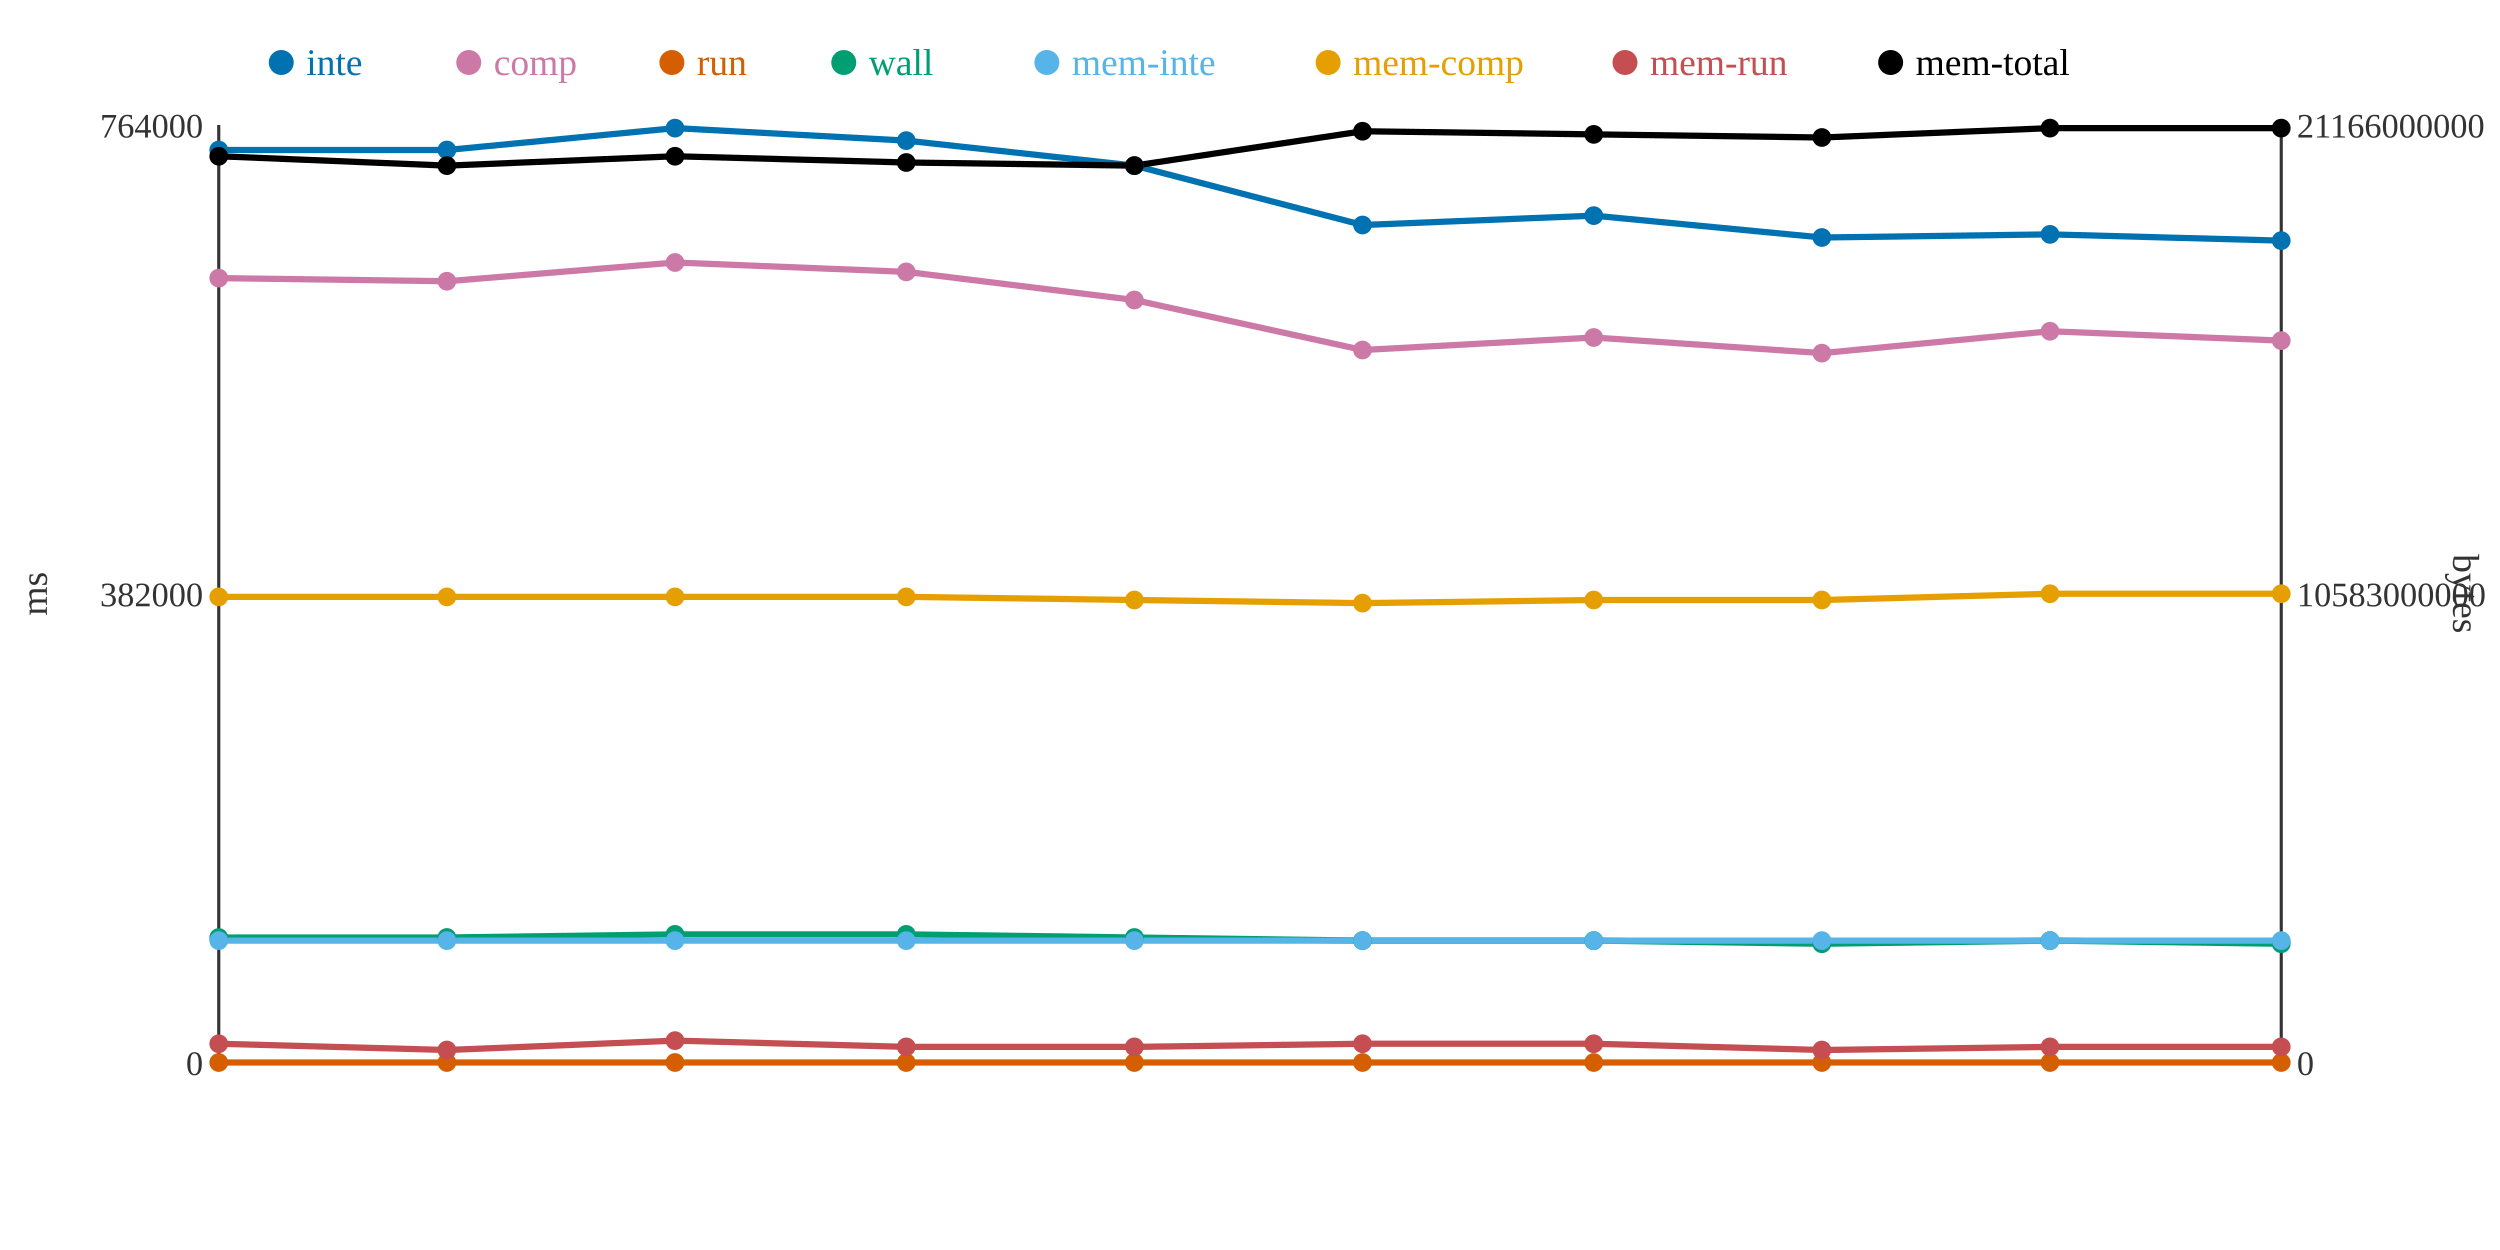
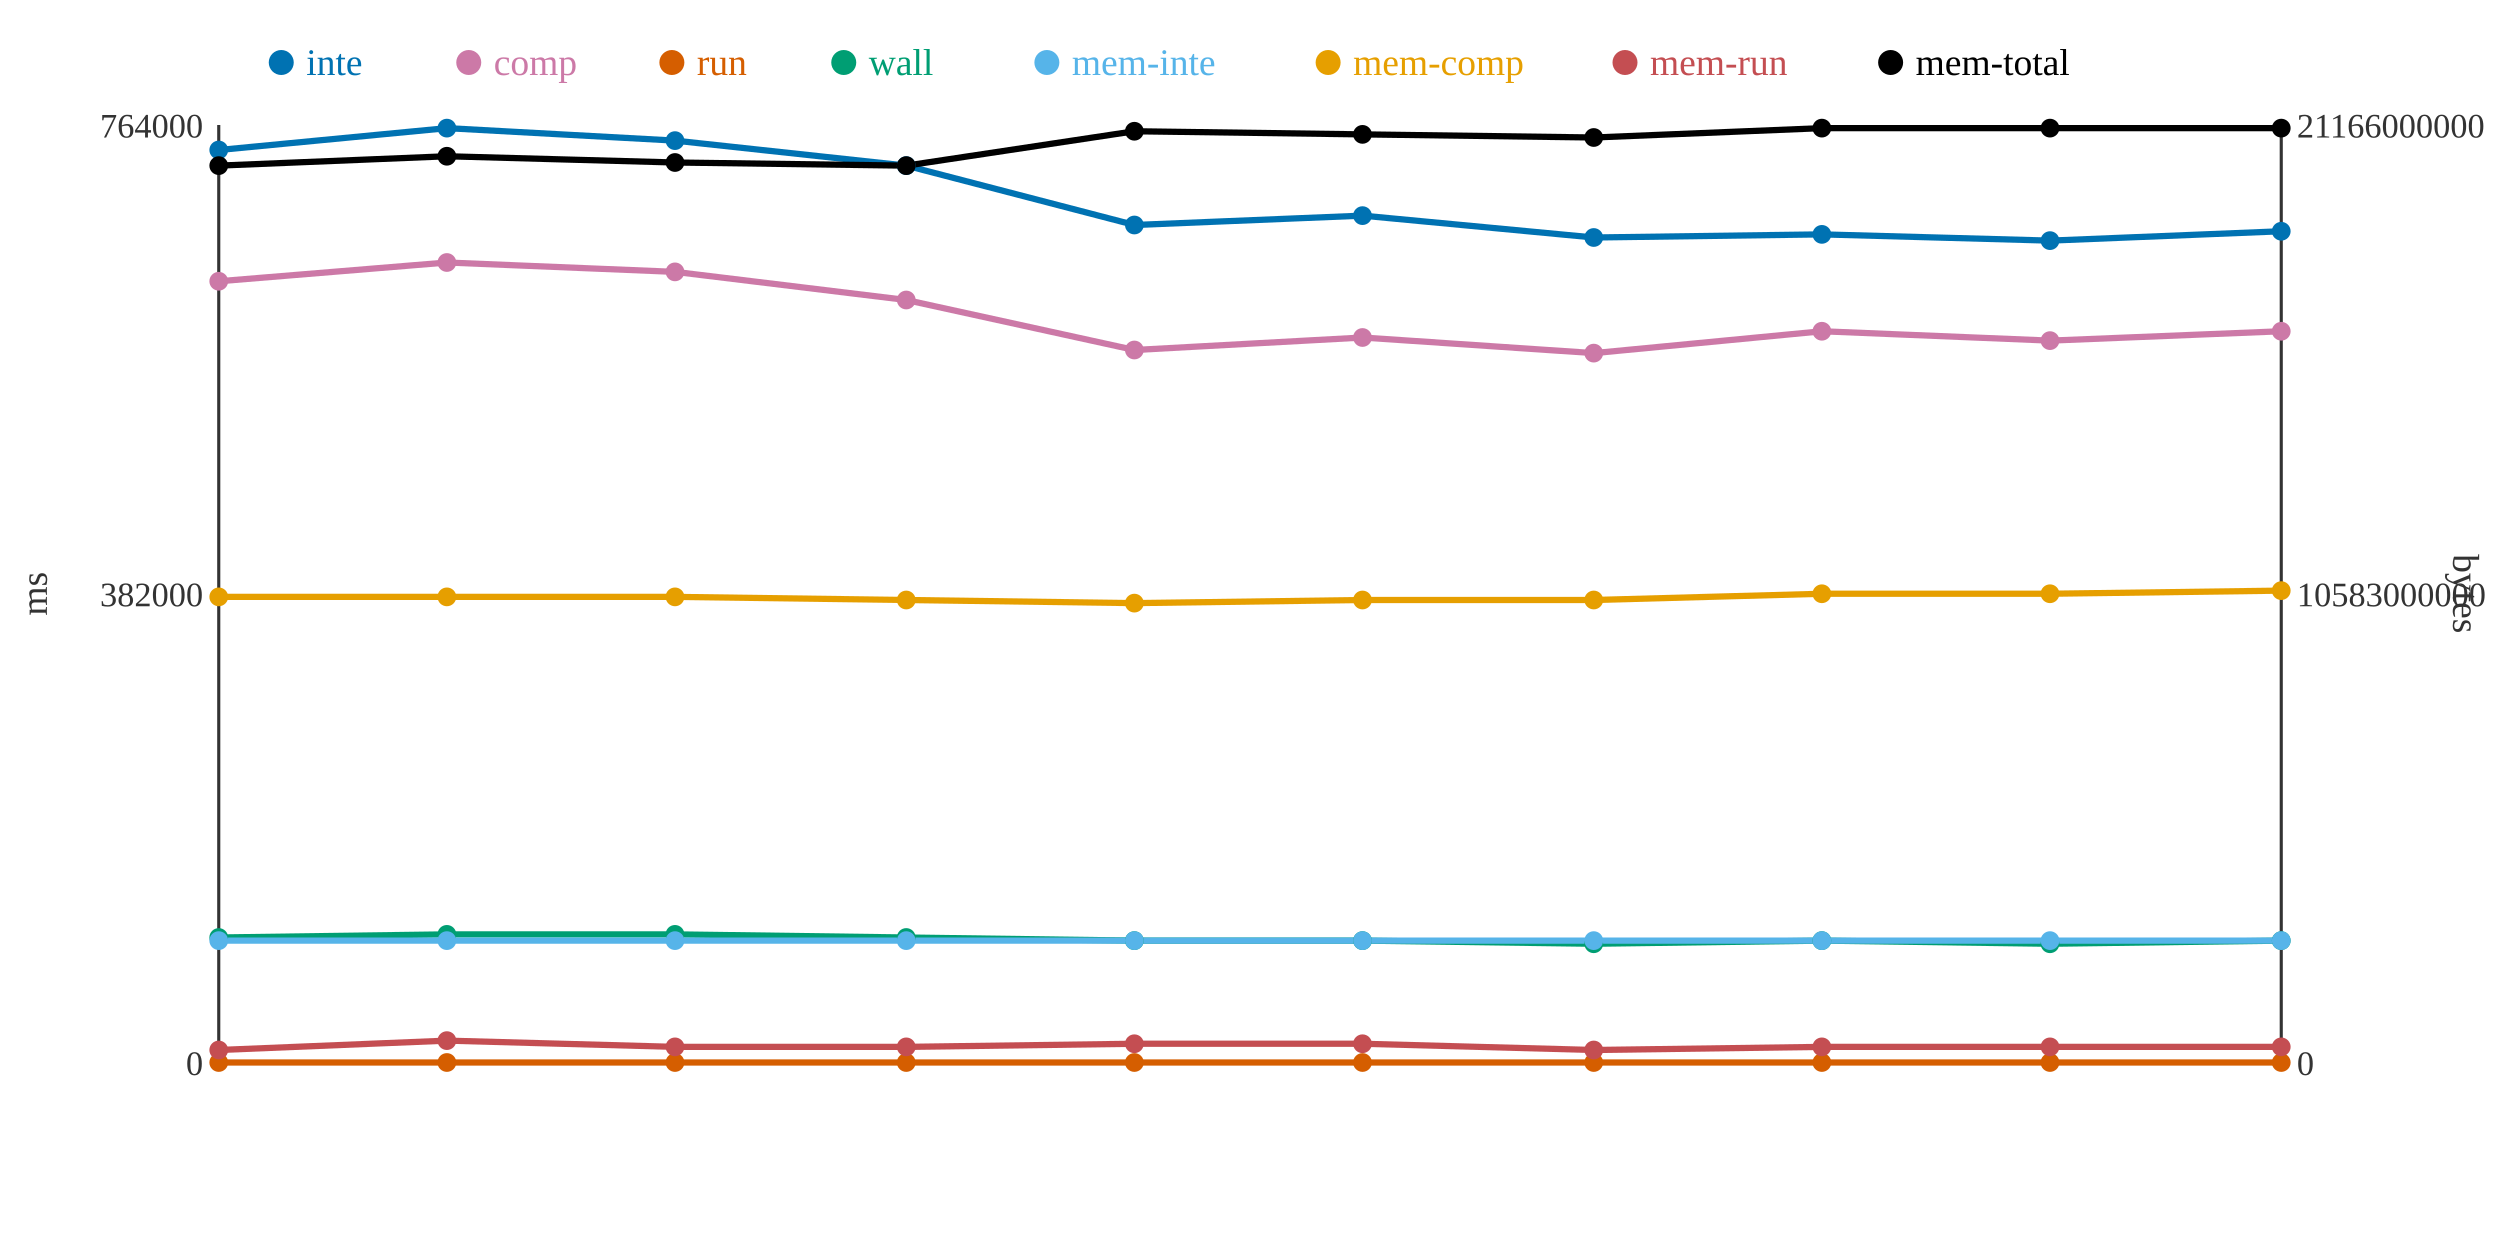
<svg xmlns="http://www.w3.org/2000/svg" width="800" height="400">
  <rect width="800" height="400" fill="white" />
  <line x1="70" y1="40" x2="70" y2="340" stroke="#333" stroke-width="1" />
  <line x1="70" y1="340" x2="730" y2="340" stroke="#333" stroke-width="1" />
  <line x1="730" y1="40" x2="730" y2="340" stroke="#333" stroke-width="1" />
  <text x="65" y="344" text-anchor="end" font-size="11" fill="#333">0</text>
  <text x="65" y="194" text-anchor="end" font-size="11" fill="#333">382000</text>
  <text x="65" y="44" text-anchor="end" font-size="11" fill="#333">764000</text>
  <text x="15" y="190" text-anchor="middle" font-size="12" fill="#333" transform="rotate(-90 15 190)">ms</text>
  <text x="735" y="344" text-anchor="start" font-size="11" fill="#333">0</text>
  <text x="735" y="194" text-anchor="start" font-size="11" fill="#333">10583000000</text>
  <text x="735" y="44" text-anchor="start" font-size="11" fill="#333">21166000000</text>
  <text x="785" y="190" text-anchor="middle" font-size="12" fill="#333" transform="rotate(90 785 190)">bytes</text>
-   <polyline points="70,48 143,48 216,41 290,45 363,53 436,72 510,69 583,76 656,75 730,77" fill="none" stroke="#0072B2" stroke-width="2" />
-   <polyline points="70,89 143,90 216,84 290,87 363,96 436,112 510,108 583,113 656,106 730,109" fill="none" stroke="#CC79A7" stroke-width="2" />
+   <polyline points="70,48 143,41 216,45 290,53 363,72 436,69 510,76 583,75 656,77 730,74" fill="none" stroke="#0072B2" stroke-width="2" />
+   <polyline points="70,90 143,84 216,87 290,96 363,112 436,108 510,113 583,106 656,109 730,106" fill="none" stroke="#CC79A7" stroke-width="2" />
  <polyline points="70,340 143,340 216,340 290,340 363,340 436,340 510,340 583,340 656,340 730,340" fill="none" stroke="#D55E00" stroke-width="2" />
-   <polyline points="70,300 143,300 216,299 290,299 363,300 436,301 510,301 583,302 656,301 730,302" fill="none" stroke="#009E73" stroke-width="2" />
+   <polyline points="70,300 143,299 216,299 290,300 363,301 436,301 510,302 583,301 656,302 730,301" fill="none" stroke="#009E73" stroke-width="2" />
  <polyline points="70,301 143,301 216,301 290,301 363,301 436,301 510,301 583,301 656,301 730,301" fill="none" stroke="#56B4E9" stroke-width="2" />
-   <polyline points="70,191 143,191 216,191 290,191 363,192 436,193 510,192 583,192 656,190 730,190" fill="none" stroke="#E69F00" stroke-width="2" />
-   <polyline points="70,334 143,336 216,333 290,335 363,335 436,334 510,334 583,336 656,335 730,335" fill="none" stroke="#C44E52" stroke-width="2" />
-   <polyline points="70,50 143,53 216,50 290,52 363,53 436,42 510,43 583,44 656,41 730,41" fill="none" stroke="#000000" stroke-width="2" />
+   <polyline points="70,191 143,191 216,191 290,192 363,193 436,192 510,192 583,190 656,190 730,189" fill="none" stroke="#E69F00" stroke-width="2" />
+   <polyline points="70,336 143,333 216,335 290,335 363,334 436,334 510,336 583,335 656,335 730,335" fill="none" stroke="#C44E52" stroke-width="2" />
+   <polyline points="70,53 143,50 216,52 290,53 363,42 436,43 510,44 583,41 656,41 730,41" fill="none" stroke="#000000" stroke-width="2" />
  <circle cx="70" cy="48" r="3" fill="#0072B2" />
-   <circle cx="70" cy="89" r="3" fill="#CC79A7" />
+   <circle cx="70" cy="90" r="3" fill="#CC79A7" />
  <circle cx="70" cy="340" r="3" fill="#D55E00" />
  <circle cx="70" cy="300" r="3" fill="#009E73" />
  <circle cx="70" cy="301" r="3" fill="#56B4E9" />
  <circle cx="70" cy="191" r="3" fill="#E69F00" />
-   <circle cx="70" cy="334" r="3" fill="#C44E52" />
-   <circle cx="70" cy="50" r="3" fill="#000000" />
-   <circle cx="143" cy="48" r="3" fill="#0072B2" />
-   <circle cx="143" cy="90" r="3" fill="#CC79A7" />
+   <circle cx="70" cy="336" r="3" fill="#C44E52" />
+   <circle cx="70" cy="53" r="3" fill="#000000" />
+   <circle cx="143" cy="41" r="3" fill="#0072B2" />
+   <circle cx="143" cy="84" r="3" fill="#CC79A7" />
  <circle cx="143" cy="340" r="3" fill="#D55E00" />
-   <circle cx="143" cy="300" r="3" fill="#009E73" />
+   <circle cx="143" cy="299" r="3" fill="#009E73" />
  <circle cx="143" cy="301" r="3" fill="#56B4E9" />
  <circle cx="143" cy="191" r="3" fill="#E69F00" />
-   <circle cx="143" cy="336" r="3" fill="#C44E52" />
-   <circle cx="143" cy="53" r="3" fill="#000000" />
-   <circle cx="216" cy="41" r="3" fill="#0072B2" />
-   <circle cx="216" cy="84" r="3" fill="#CC79A7" />
+   <circle cx="143" cy="333" r="3" fill="#C44E52" />
+   <circle cx="143" cy="50" r="3" fill="#000000" />
+   <circle cx="216" cy="45" r="3" fill="#0072B2" />
+   <circle cx="216" cy="87" r="3" fill="#CC79A7" />
  <circle cx="216" cy="340" r="3" fill="#D55E00" />
  <circle cx="216" cy="299" r="3" fill="#009E73" />
  <circle cx="216" cy="301" r="3" fill="#56B4E9" />
  <circle cx="216" cy="191" r="3" fill="#E69F00" />
-   <circle cx="216" cy="333" r="3" fill="#C44E52" />
-   <circle cx="216" cy="50" r="3" fill="#000000" />
-   <circle cx="290" cy="45" r="3" fill="#0072B2" />
-   <circle cx="290" cy="87" r="3" fill="#CC79A7" />
+   <circle cx="216" cy="335" r="3" fill="#C44E52" />
+   <circle cx="216" cy="52" r="3" fill="#000000" />
+   <circle cx="290" cy="53" r="3" fill="#0072B2" />
+   <circle cx="290" cy="96" r="3" fill="#CC79A7" />
  <circle cx="290" cy="340" r="3" fill="#D55E00" />
-   <circle cx="290" cy="299" r="3" fill="#009E73" />
+   <circle cx="290" cy="300" r="3" fill="#009E73" />
  <circle cx="290" cy="301" r="3" fill="#56B4E9" />
-   <circle cx="290" cy="191" r="3" fill="#E69F00" />
+   <circle cx="290" cy="192" r="3" fill="#E69F00" />
  <circle cx="290" cy="335" r="3" fill="#C44E52" />
-   <circle cx="290" cy="52" r="3" fill="#000000" />
-   <circle cx="363" cy="53" r="3" fill="#0072B2" />
-   <circle cx="363" cy="96" r="3" fill="#CC79A7" />
+   <circle cx="290" cy="53" r="3" fill="#000000" />
+   <circle cx="363" cy="72" r="3" fill="#0072B2" />
+   <circle cx="363" cy="112" r="3" fill="#CC79A7" />
  <circle cx="363" cy="340" r="3" fill="#D55E00" />
-   <circle cx="363" cy="300" r="3" fill="#009E73" />
+   <circle cx="363" cy="301" r="3" fill="#009E73" />
  <circle cx="363" cy="301" r="3" fill="#56B4E9" />
-   <circle cx="363" cy="192" r="3" fill="#E69F00" />
-   <circle cx="363" cy="335" r="3" fill="#C44E52" />
-   <circle cx="363" cy="53" r="3" fill="#000000" />
-   <circle cx="436" cy="72" r="3" fill="#0072B2" />
-   <circle cx="436" cy="112" r="3" fill="#CC79A7" />
+   <circle cx="363" cy="193" r="3" fill="#E69F00" />
+   <circle cx="363" cy="334" r="3" fill="#C44E52" />
+   <circle cx="363" cy="42" r="3" fill="#000000" />
+   <circle cx="436" cy="69" r="3" fill="#0072B2" />
+   <circle cx="436" cy="108" r="3" fill="#CC79A7" />
  <circle cx="436" cy="340" r="3" fill="#D55E00" />
  <circle cx="436" cy="301" r="3" fill="#009E73" />
  <circle cx="436" cy="301" r="3" fill="#56B4E9" />
-   <circle cx="436" cy="193" r="3" fill="#E69F00" />
+   <circle cx="436" cy="192" r="3" fill="#E69F00" />
  <circle cx="436" cy="334" r="3" fill="#C44E52" />
-   <circle cx="436" cy="42" r="3" fill="#000000" />
-   <circle cx="510" cy="69" r="3" fill="#0072B2" />
-   <circle cx="510" cy="108" r="3" fill="#CC79A7" />
+   <circle cx="436" cy="43" r="3" fill="#000000" />
+   <circle cx="510" cy="76" r="3" fill="#0072B2" />
+   <circle cx="510" cy="113" r="3" fill="#CC79A7" />
  <circle cx="510" cy="340" r="3" fill="#D55E00" />
-   <circle cx="510" cy="301" r="3" fill="#009E73" />
+   <circle cx="510" cy="302" r="3" fill="#009E73" />
  <circle cx="510" cy="301" r="3" fill="#56B4E9" />
  <circle cx="510" cy="192" r="3" fill="#E69F00" />
-   <circle cx="510" cy="334" r="3" fill="#C44E52" />
-   <circle cx="510" cy="43" r="3" fill="#000000" />
-   <circle cx="583" cy="76" r="3" fill="#0072B2" />
-   <circle cx="583" cy="113" r="3" fill="#CC79A7" />
+   <circle cx="510" cy="336" r="3" fill="#C44E52" />
+   <circle cx="510" cy="44" r="3" fill="#000000" />
+   <circle cx="583" cy="75" r="3" fill="#0072B2" />
+   <circle cx="583" cy="106" r="3" fill="#CC79A7" />
  <circle cx="583" cy="340" r="3" fill="#D55E00" />
-   <circle cx="583" cy="302" r="3" fill="#009E73" />
+   <circle cx="583" cy="301" r="3" fill="#009E73" />
  <circle cx="583" cy="301" r="3" fill="#56B4E9" />
-   <circle cx="583" cy="192" r="3" fill="#E69F00" />
-   <circle cx="583" cy="336" r="3" fill="#C44E52" />
-   <circle cx="583" cy="44" r="3" fill="#000000" />
-   <circle cx="656" cy="75" r="3" fill="#0072B2" />
-   <circle cx="656" cy="106" r="3" fill="#CC79A7" />
+   <circle cx="583" cy="190" r="3" fill="#E69F00" />
+   <circle cx="583" cy="335" r="3" fill="#C44E52" />
+   <circle cx="583" cy="41" r="3" fill="#000000" />
+   <circle cx="656" cy="77" r="3" fill="#0072B2" />
+   <circle cx="656" cy="109" r="3" fill="#CC79A7" />
  <circle cx="656" cy="340" r="3" fill="#D55E00" />
-   <circle cx="656" cy="301" r="3" fill="#009E73" />
+   <circle cx="656" cy="302" r="3" fill="#009E73" />
  <circle cx="656" cy="301" r="3" fill="#56B4E9" />
  <circle cx="656" cy="190" r="3" fill="#E69F00" />
  <circle cx="656" cy="335" r="3" fill="#C44E52" />
  <circle cx="656" cy="41" r="3" fill="#000000" />
-   <circle cx="730" cy="77" r="3" fill="#0072B2" />
-   <circle cx="730" cy="109" r="3" fill="#CC79A7" />
+   <circle cx="730" cy="74" r="3" fill="#0072B2" />
+   <circle cx="730" cy="106" r="3" fill="#CC79A7" />
  <circle cx="730" cy="340" r="3" fill="#D55E00" />
-   <circle cx="730" cy="302" r="3" fill="#009E73" />
+   <circle cx="730" cy="301" r="3" fill="#009E73" />
  <circle cx="730" cy="301" r="3" fill="#56B4E9" />
-   <circle cx="730" cy="190" r="3" fill="#E69F00" />
+   <circle cx="730" cy="189" r="3" fill="#E69F00" />
  <circle cx="730" cy="335" r="3" fill="#C44E52" />
  <circle cx="730" cy="41" r="3" fill="#000000" />
  <circle cx="90" cy="20" r="4" fill="#0072B2" />
  <text x="98" y="24" text-anchor="start" font-size="12" fill="#0072B2">inte</text>
  <circle cx="150" cy="20" r="4" fill="#CC79A7" />
  <text x="158" y="24" text-anchor="start" font-size="12" fill="#CC79A7">comp</text>
  <circle cx="215" cy="20" r="4" fill="#D55E00" />
  <text x="223" y="24" text-anchor="start" font-size="12" fill="#D55E00">run</text>
  <circle cx="270" cy="20" r="4" fill="#009E73" />
  <text x="278" y="24" text-anchor="start" font-size="12" fill="#009E73">wall</text>
  <circle cx="335" cy="20" r="4" fill="#56B4E9" />
  <text x="343" y="24" text-anchor="start" font-size="12" fill="#56B4E9">mem-inte</text>
  <circle cx="425" cy="20" r="4" fill="#E69F00" />
  <text x="433" y="24" text-anchor="start" font-size="12" fill="#E69F00">mem-comp</text>
  <circle cx="520" cy="20" r="4" fill="#C44E52" />
  <text x="528" y="24" text-anchor="start" font-size="12" fill="#C44E52">mem-run</text>
  <circle cx="605" cy="20" r="4" fill="#000000" />
  <text x="613" y="24" text-anchor="start" font-size="12" fill="#000000">mem-total</text>
</svg>
